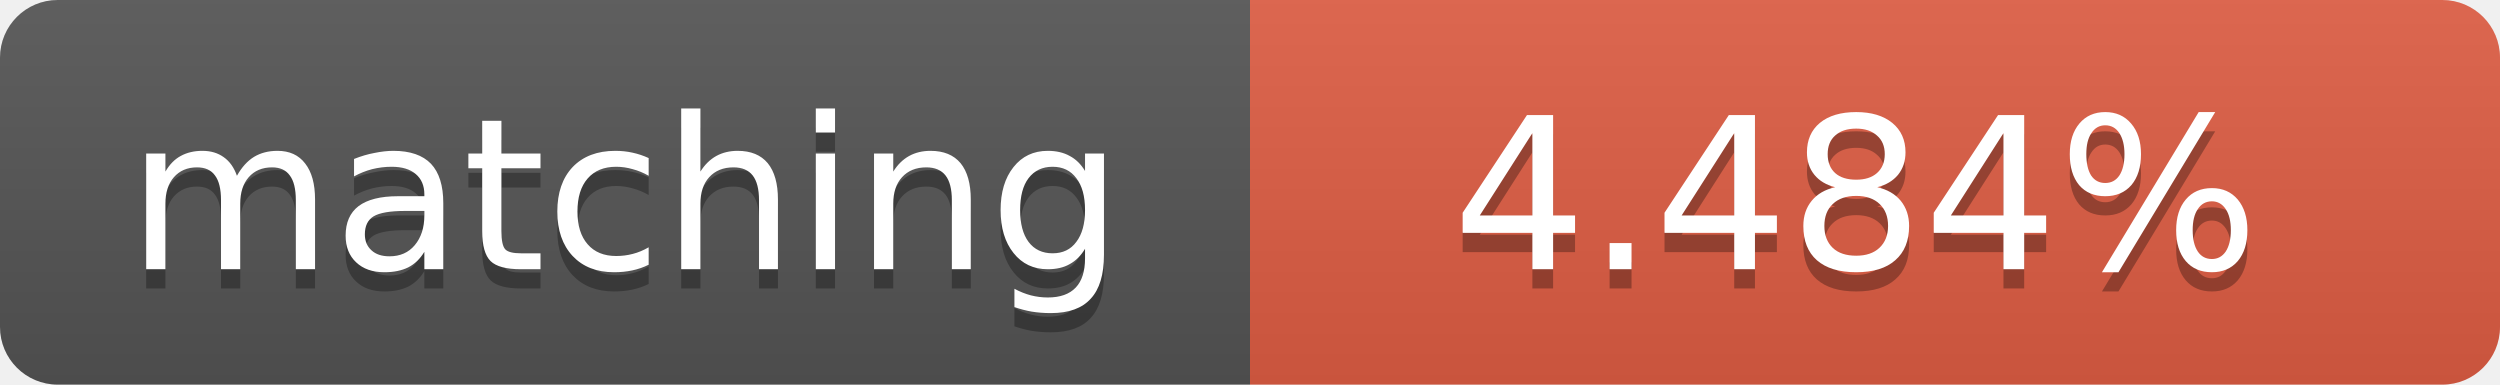
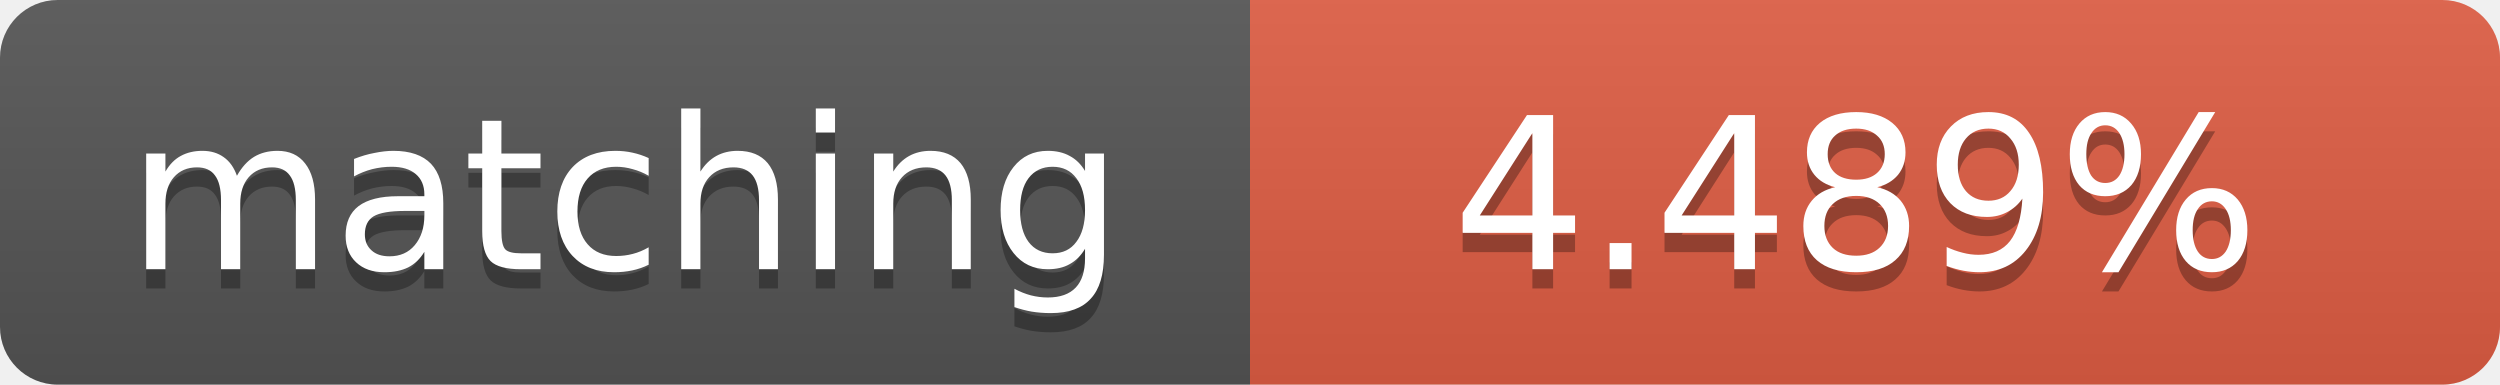
<svg xmlns="http://www.w3.org/2000/svg" width="130" height="20">
  <linearGradient id="b" x2="0" y2="100%">
    <stop offset="0" stop-color="#bbb" stop-opacity=".1" />
    <stop offset="1" stop-opacity=".1" />
  </linearGradient>
  <clipPath id="a">
    <rect width="130" height="20" rx="3" fill="#fff" />
  </clipPath>
  <g clip-path="url(#a)">
    <path fill="#555" d="M0 0h65v20H0z" />
    <path fill="#e05d44" d="M65 0h65v20H65z" />
    <path fill="url(#b)" d="M0 0h130v20H0z" />
  </g>
  <g fill="#fff" text-anchor="middle" font-family="DejaVu Sans,Verdana,Geneva,sans-serif" font-size="11">
    <text x="32.5" y="15" fill="#010101" fill-opacity=".3">matching</text>
    <text x="32.5" y="14">matching</text>
-     <text x="96.5" y="15" fill="#010101" fill-opacity=".3">4.484%</text>
-     <text x="96.5" y="14">4.484%</text>
+     <text x="96.5" y="15" fill="#010101" fill-opacity=".3">4.489%</text>
+     <text x="96.5" y="14">4.489%</text>
  </g>
</svg>
